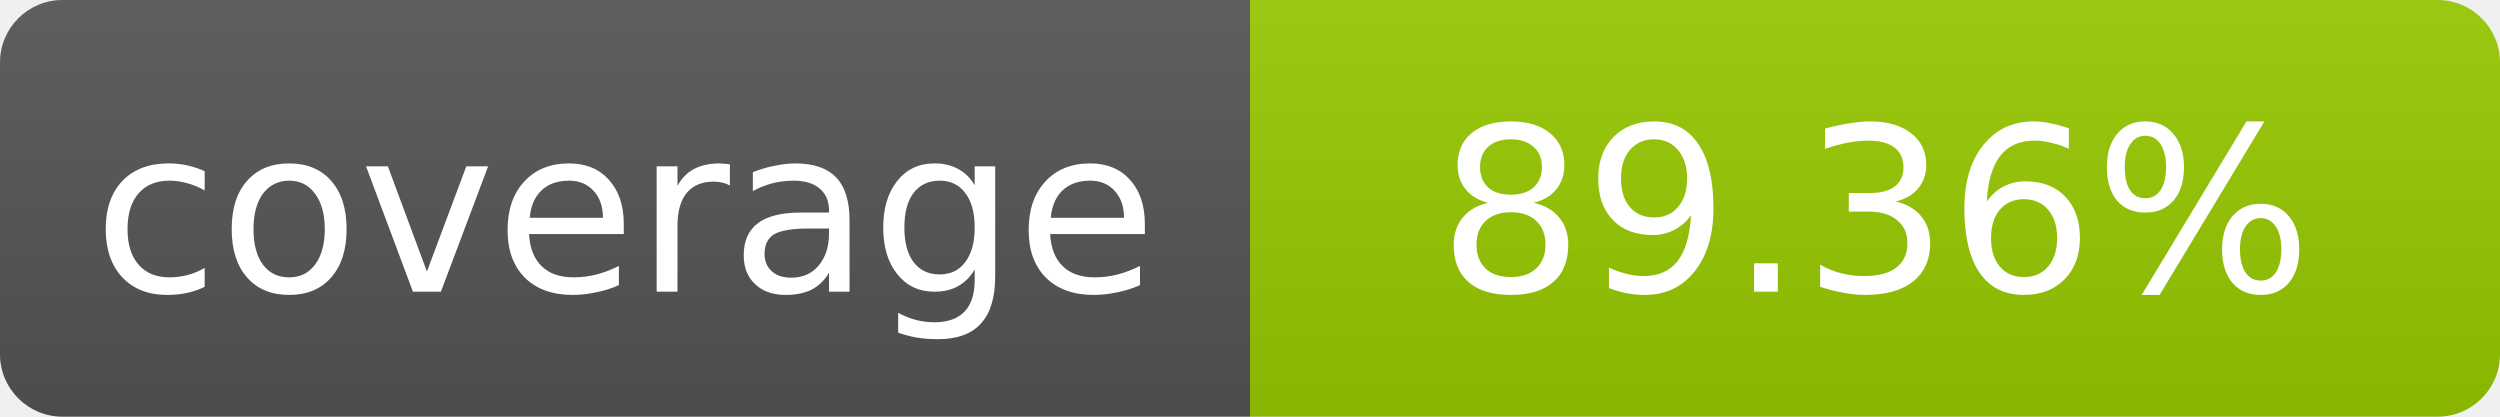
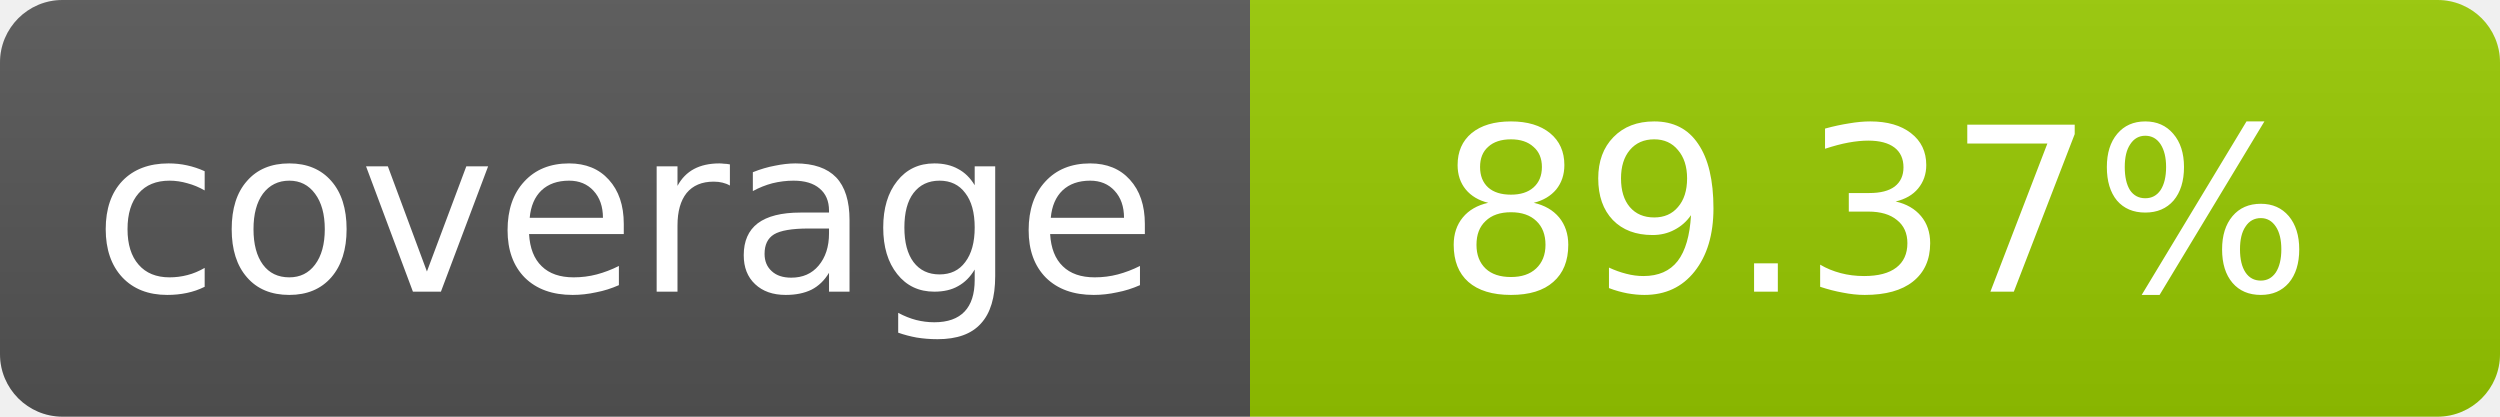
- <svg xmlns="http://www.w3.org/2000/svg" width="120" height="20" role="img" aria-label="coverage: 89.36%">
+ <svg xmlns="http://www.w3.org/2000/svg" width="120" height="20" role="img" aria-label="coverage: 89.37%">
  <linearGradient id="s" x2="0" y2="100%">
    <stop offset="0" stop-color="#bbb" stop-opacity=".1" />
    <stop offset="1" stop-opacity=".1" />
  </linearGradient>
  <clipPath id="r">
    <rect width="120" height="20" rx="3" fill="#fff" />
  </clipPath>
  <g clip-path="url(#r)">
    <rect width="60" height="20" fill="#555" />
    <rect x="60" width="60" height="20" fill="#97ca00" />
    <rect width="120" height="20" fill="url(#s)" />
  </g>
  <g fill="#fff" text-anchor="middle" font-family="Verdana,Geneva,DejaVu Sans,sans-serif" font-size="11">
    <text x="30" y="14">coverage</text>
-     <text x="90" y="14">89.36%</text>
+     <text x="90" y="14">89.37%</text>
  </g>
</svg>
